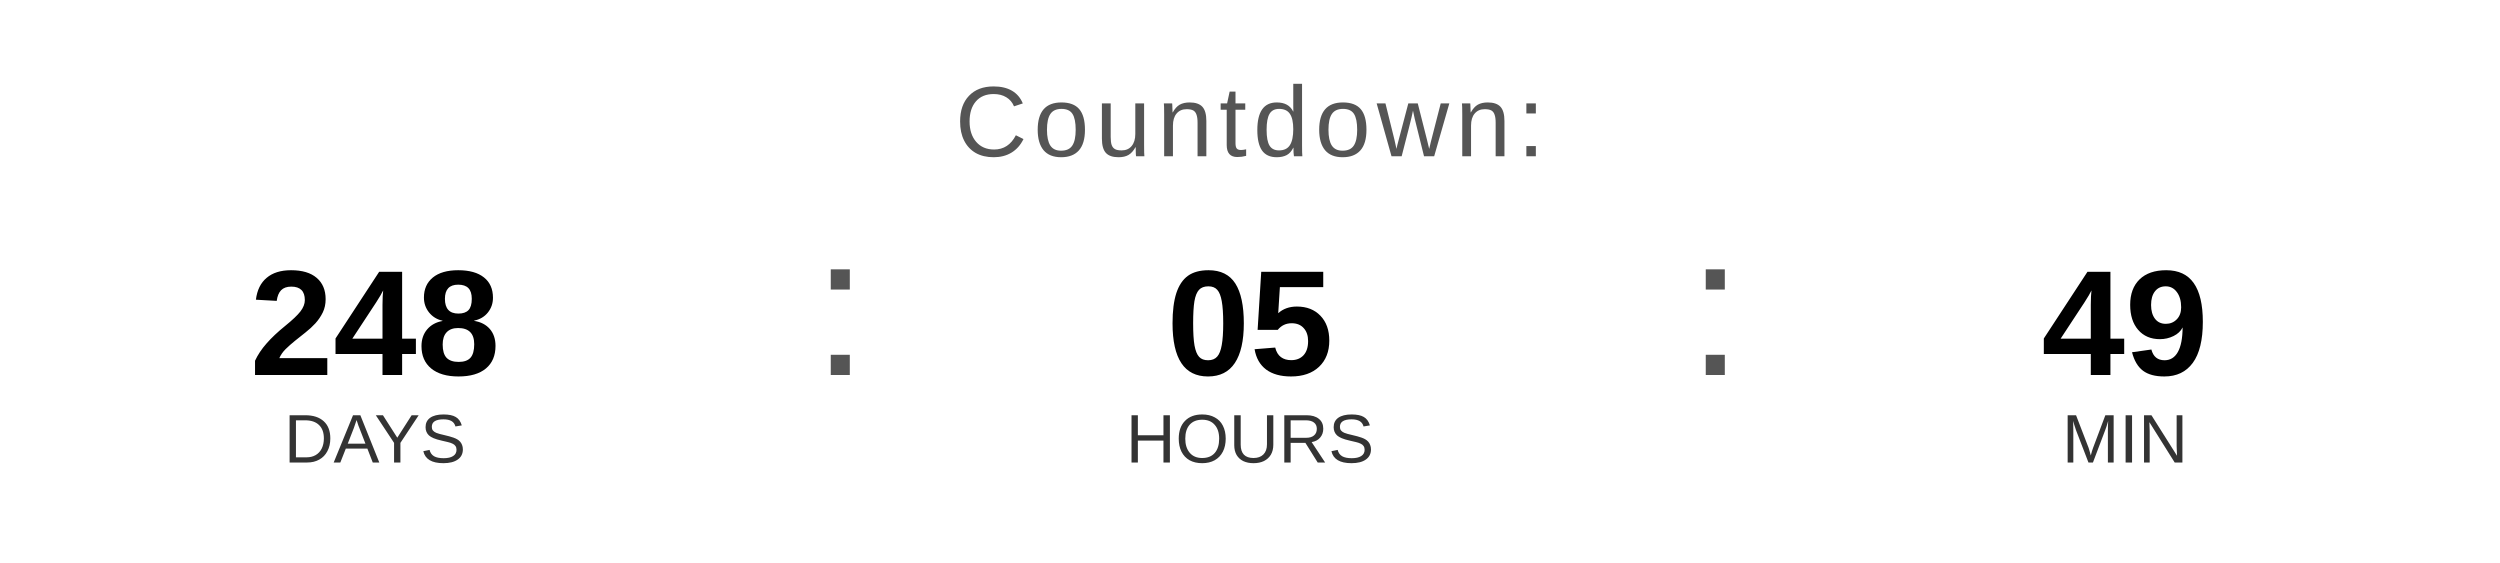
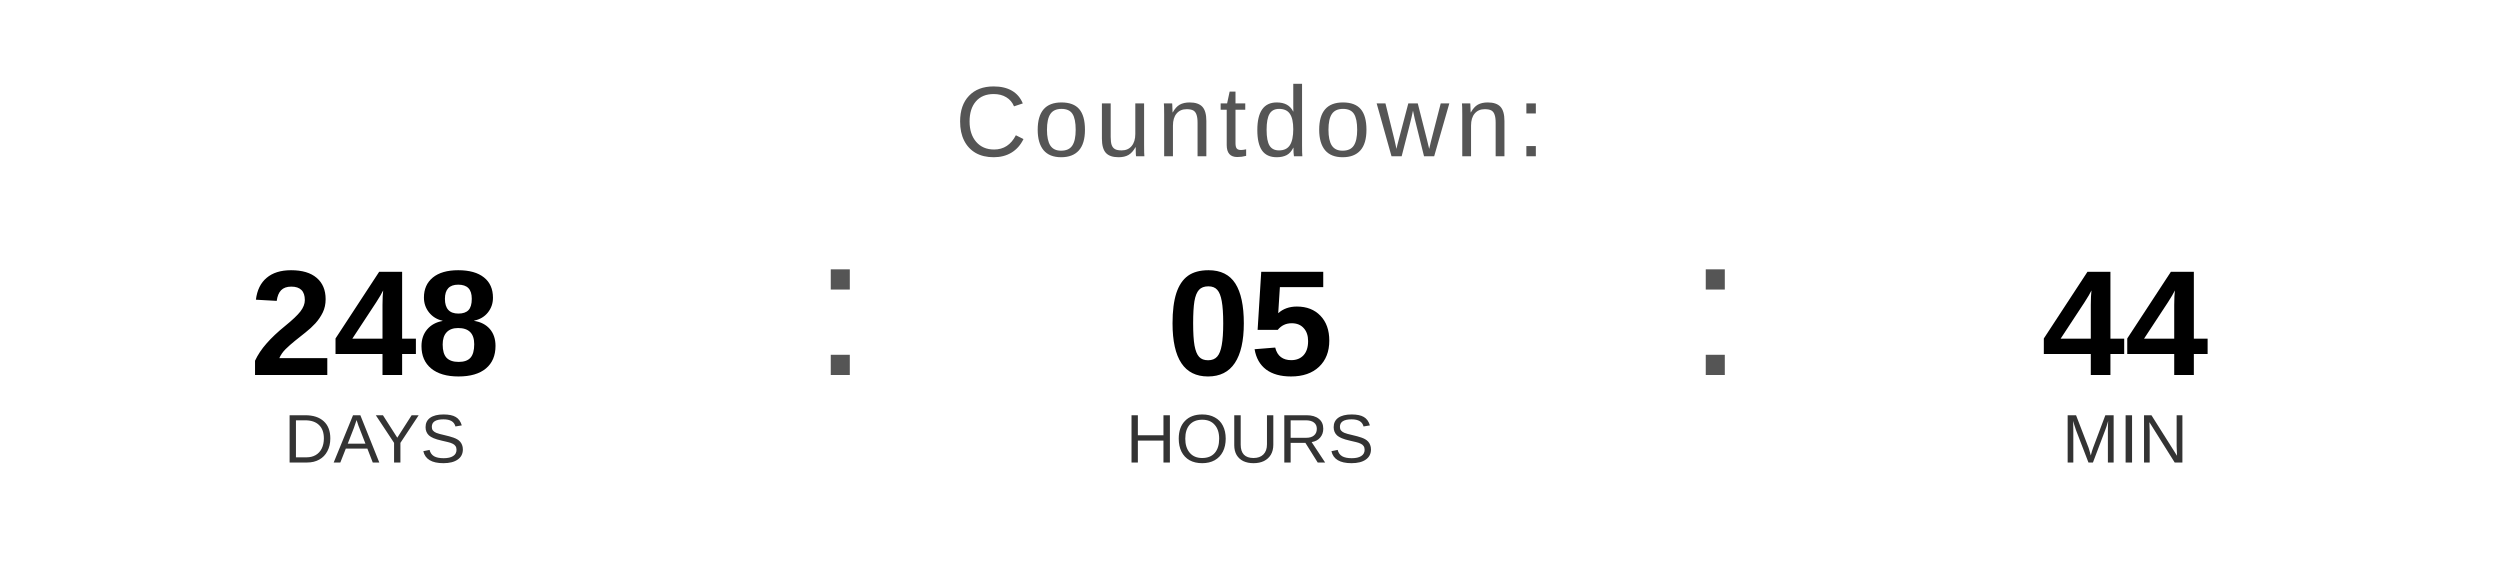
<svg xmlns="http://www.w3.org/2000/svg" width="400" height="90" viewBox="0 0 400 90">
  <text x="200" y="25" font-family="Arial, Helvetica, sans-serif" font-size="16" fill="#555555" text-anchor="middle" letter-spacing="1">
    Countdown:
  </text>
  <text x="60" y="60" font-family="Arial, Helvetica, sans-serif" font-size="24" font-weight="bold" fill="#000000" text-anchor="middle">248</text>
  <text x="60" y="74" font-family="Arial, Helvetica, sans-serif" font-size="11" fill="#333333" text-anchor="middle">DAYS</text>
  <text x="130" y="60" font-family="Arial, sans-serif" font-size="32" fill="#555555">:</text>
  <text x="200" y="60" font-family="Arial, Helvetica, sans-serif" font-size="24" font-weight="bold" fill="#000000" text-anchor="middle">05</text>
  <text x="200" y="74" font-family="Arial, Helvetica, sans-serif" font-size="11" fill="#333333" text-anchor="middle">HOURS</text>
  <text x="270" y="60" font-family="Arial, sans-serif" font-size="32" fill="#555555">:</text>
-   <text x="340" y="60" font-family="Arial, Helvetica, sans-serif" font-size="24" font-weight="bold" fill="#000000" text-anchor="middle">49</text>
+   <text x="340" y="60" font-family="Arial, Helvetica, sans-serif" font-size="24" font-weight="bold" fill="#000000" text-anchor="middle">44</text>
  <text x="340" y="74" font-family="Arial, Helvetica, sans-serif" font-size="11" fill="#333333" text-anchor="middle">MIN</text>
</svg>
